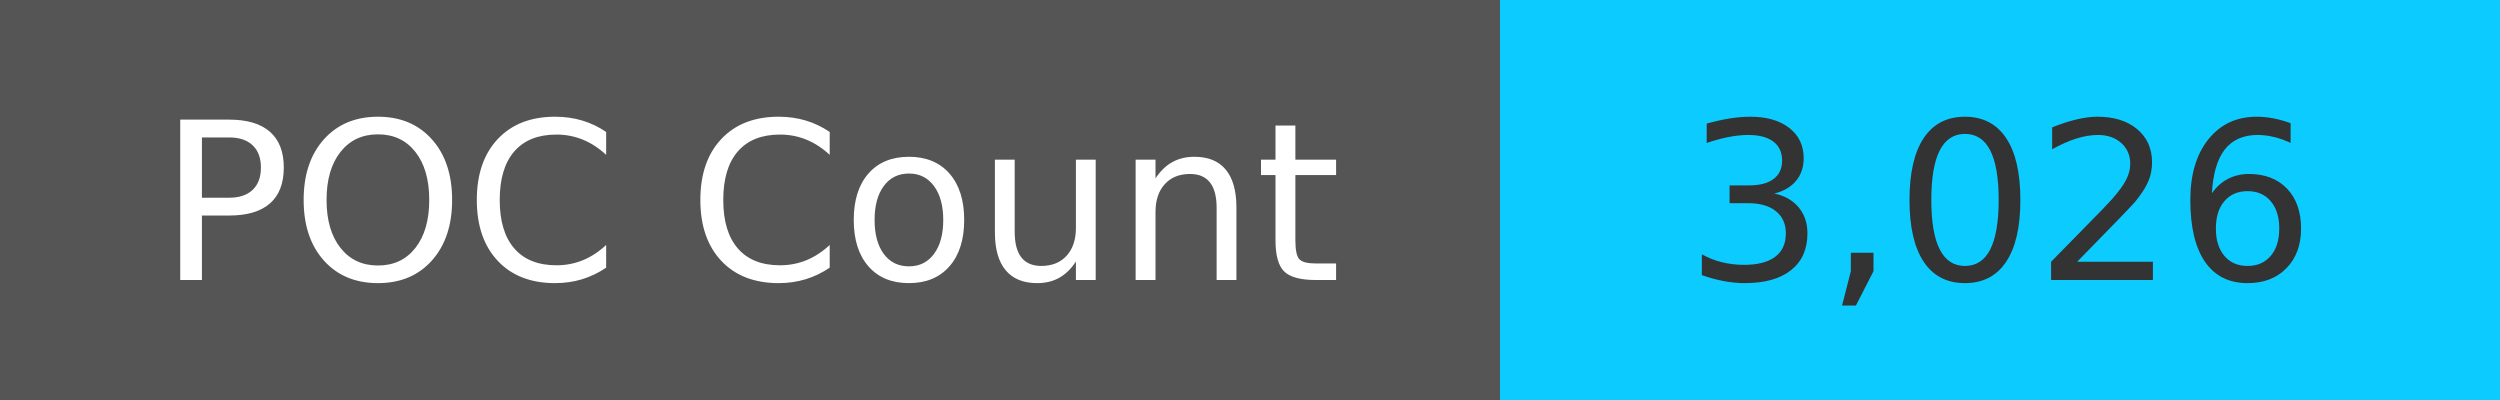
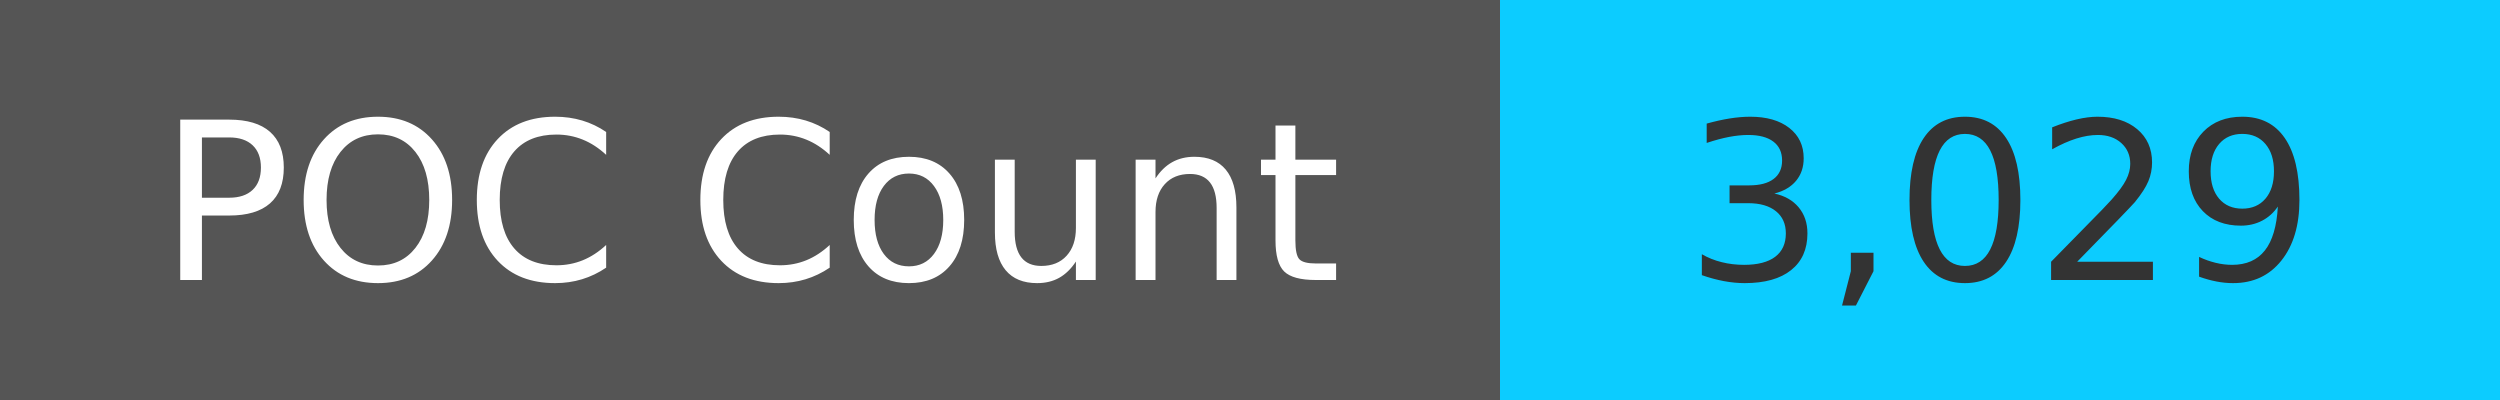
<svg xmlns="http://www.w3.org/2000/svg" width="125" height="20" role="img">
  <linearGradient id="s" x2="0" y2="100%">
    <stop offset="0" stop-color="#bbb" stop-opacity=".1" />
    <stop offset="1" stop-opacity=".1" />
  </linearGradient>
  <g>
    <rect width="75" height="20" fill="#555" />
    <rect x="75" width="267" height="20" fill="#0cccff" />
  </g>
  <g fill="#fff" text-anchor="middle" font-family="Verdana,Geneva,DejaVu Sans,sans-serif" text-rendering="geometricPrecision" font-size="110">
    <text x="375" y="140" transform="scale(.1)" fill="#fff">
            POC Count
        </text>
    <text x="1000" y="140" transform="scale(.1)" fill="#333">
-             3,026
+             3,029
        </text>
  </g>
</svg>
